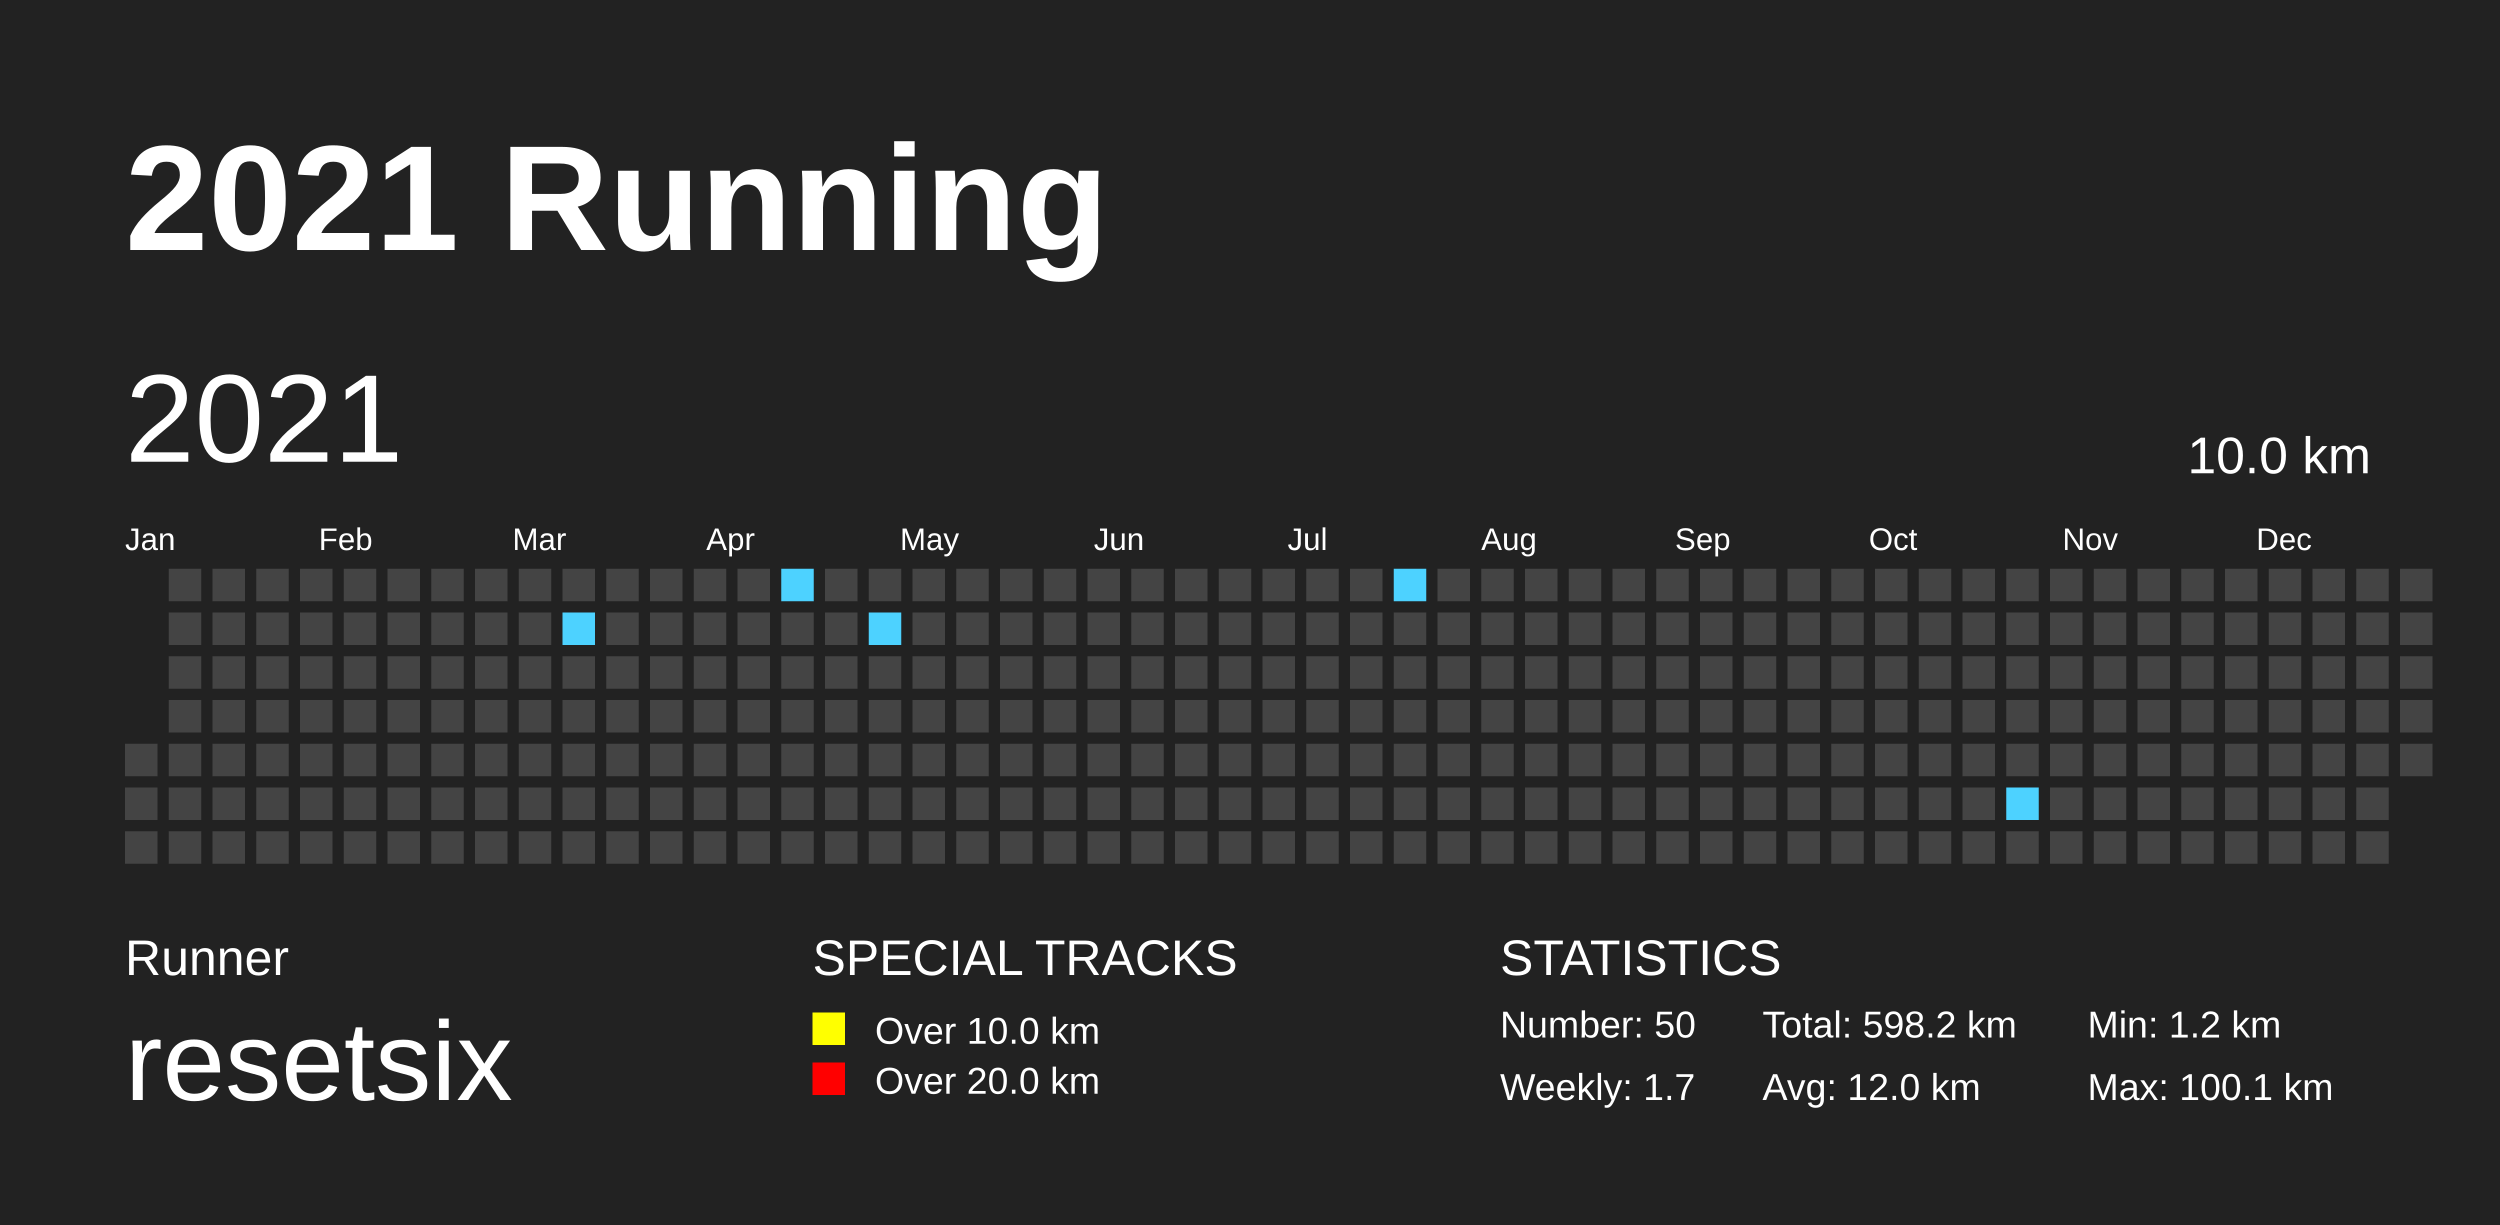
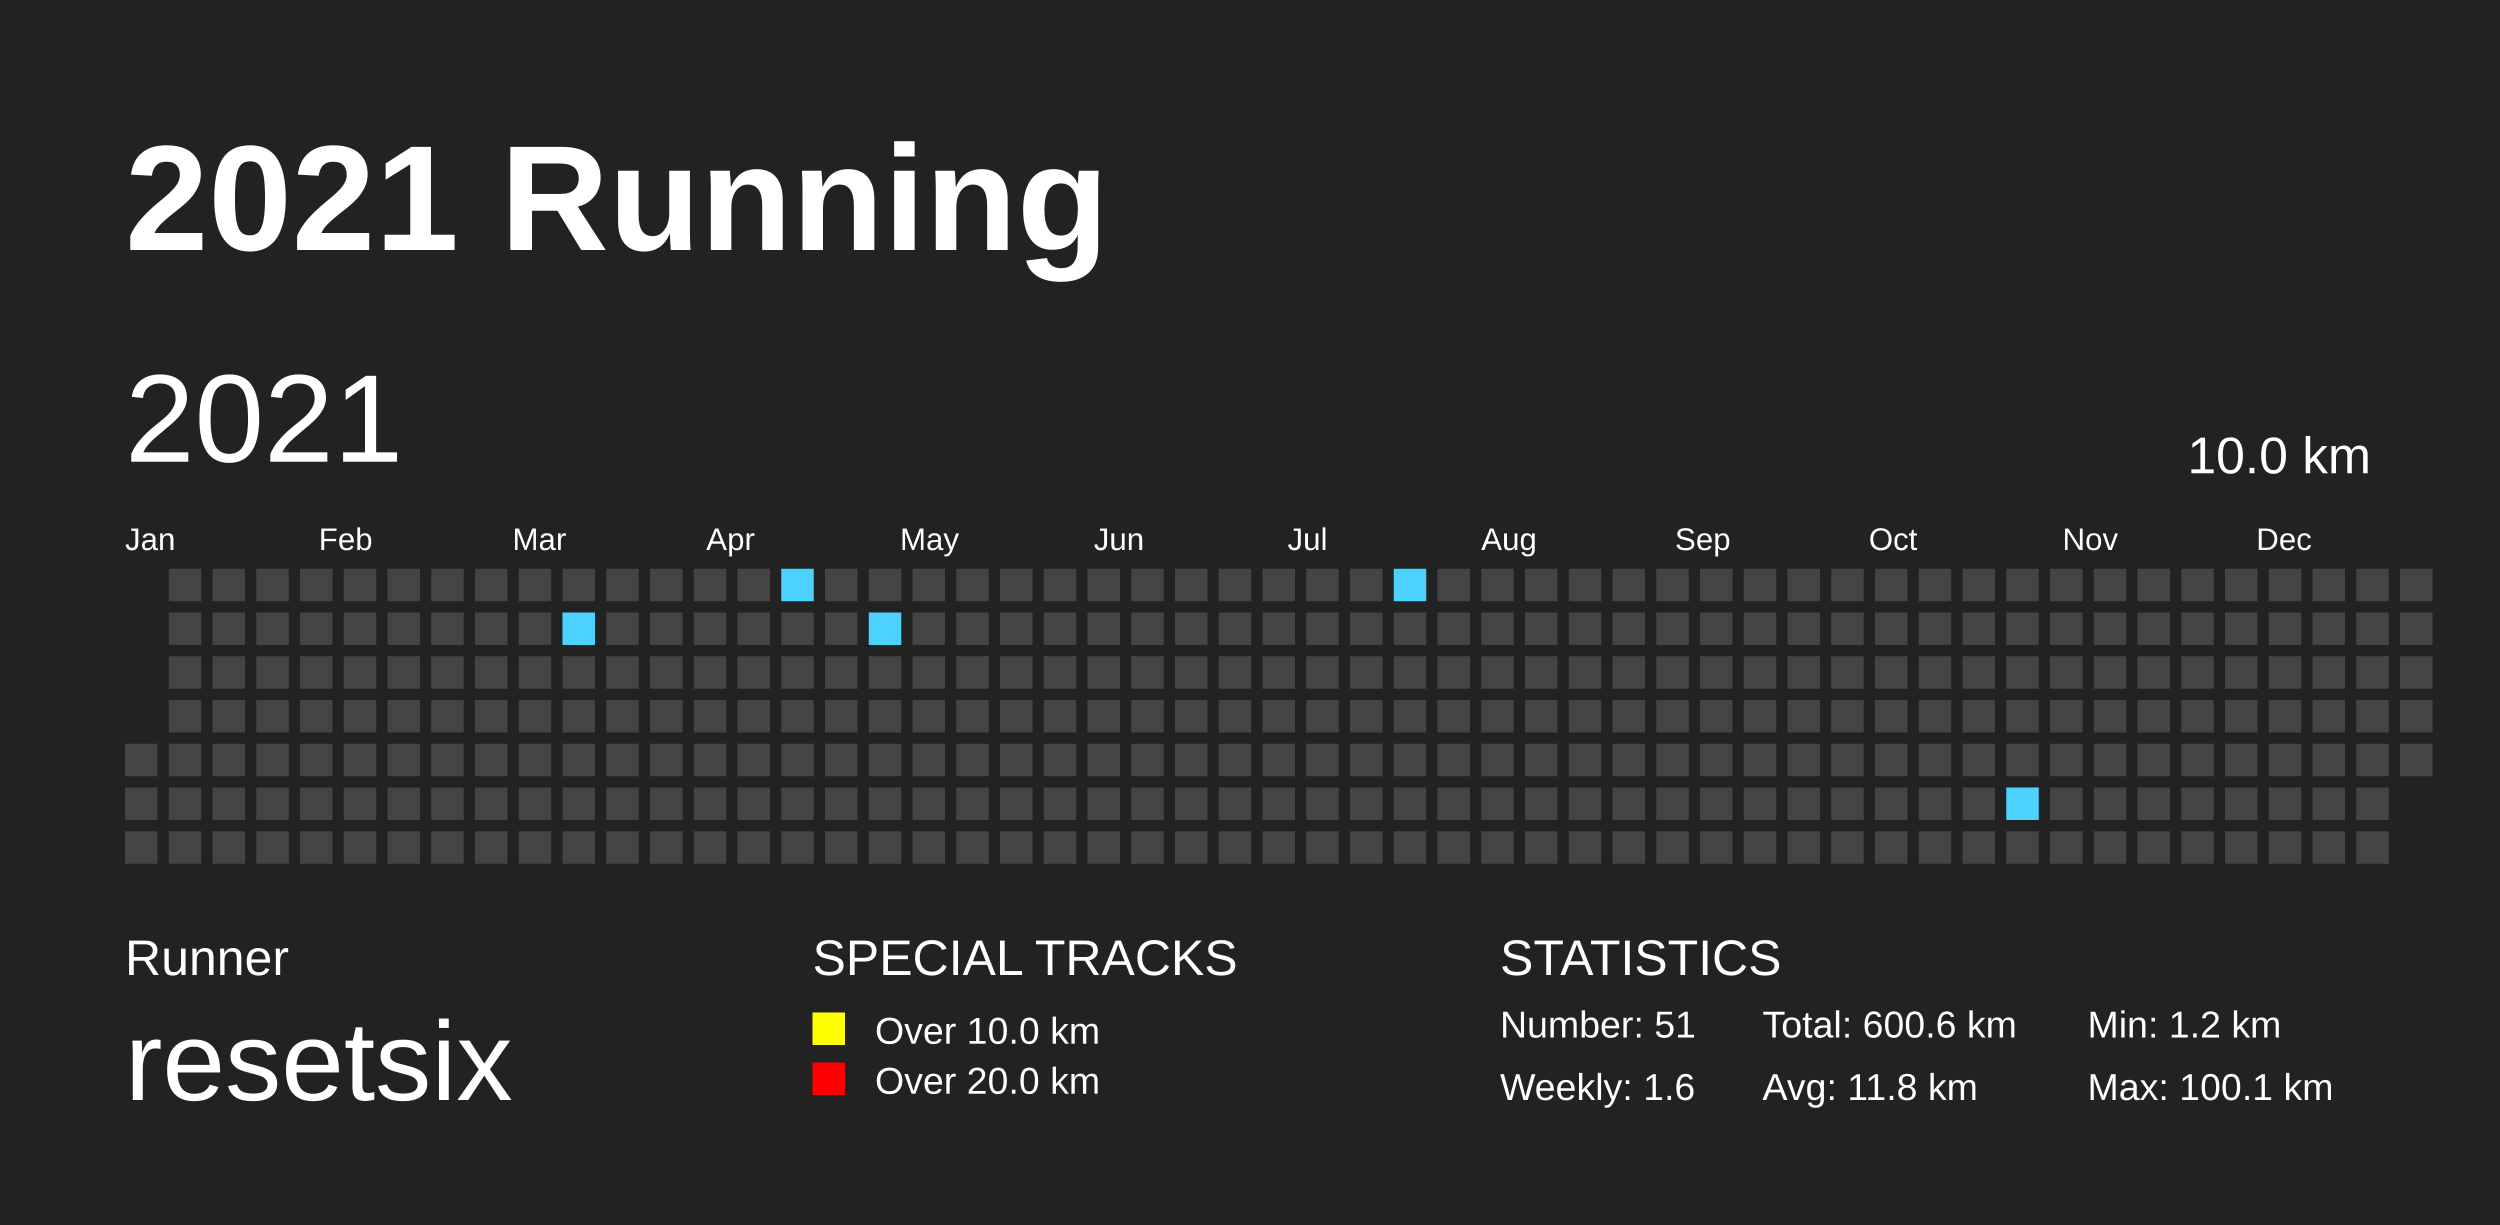
<svg xmlns="http://www.w3.org/2000/svg" baseProfile="full" height="98mm" version="1.1" viewBox="0,0,200,98" width="200mm">
  <defs>
    <pattern height="2" id="indoor-stripe" patternUnits="userSpaceOnUse" width="2">
      <line stroke="white" stroke-opacity="0.45" stroke-width="0.5" x1="0" x2="2" y1="2" y2="0" />
    </pattern>
  </defs>
  <rect fill="#222222" height="98" width="200" x="0" y="0" />
  <text fill="#FFFFFF" style="font-size:12px; font-family:Arial; font-weight:bold;" x="10" y="20">2021 Running</text>
  <text fill="#FFFFFF" style="font-size:4px; font-family:Arial" x="10" y="78">Runner</text>
  <text fill="#FFFFFF" style="font-size:9px; font-family:Arial" x="10" y="88">resetsix</text>
  <text fill="#FFFFFF" style="font-size:4px; font-family:Arial" x="65" y="78">SPECIAL TRACKS</text>
  <rect fill="yellow" height="2.6" width="2.6" x="65" y="81" />
  <text fill="#FFFFFF" style="font-size:3px; font-family:Arial" x="70" y="83.5">Over 10.0 km</text>
  <rect fill="red" height="2.6" width="2.6" x="65" y="85" />
  <text fill="#FFFFFF" style="font-size:3px; font-family:Arial" x="70" y="87.5">Over 20.0 km</text>
  <text fill="#FFFFFF" style="font-size:4px; font-family:Arial" x="120" y="78">STATISTICS</text>
-   <text fill="#FFFFFF" style="font-size:3px; font-family:Arial" x="120" y="83">Number: 50</text>
-   <text fill="#FFFFFF" style="font-size:3px; font-family:Arial" x="120" y="88">Weekly: 1.7</text>
-   <text fill="#FFFFFF" style="font-size:3px; font-family:Arial" x="141" y="83">Total: 598.2 km</text>
-   <text fill="#FFFFFF" style="font-size:3px; font-family:Arial" x="141" y="88">Avg: 12.0 km</text>
+   <text fill="#FFFFFF" style="font-size:3px; font-family:Arial" x="120" y="83">Number: 51</text>
+   <text fill="#FFFFFF" style="font-size:3px; font-family:Arial" x="120" y="88">Weekly: 1.6</text>
+   <text fill="#FFFFFF" style="font-size:3px; font-family:Arial" x="141" y="83">Total: 600.6 km</text>
+   <text fill="#FFFFFF" style="font-size:3px; font-family:Arial" x="141" y="88">Avg: 11.8 km</text>
  <text fill="#FFFFFF" style="font-size:3px; font-family:Arial" x="167" y="83">Min: 1.2 km</text>
  <text fill="#FFFFFF" style="font-size:3px; font-family:Arial" x="167" y="88">Max: 100.1 km</text>
  <text dominant-baseline="hanging" fill="#FFFFFF" style="font-size:10.0px; font-family:Arial;" x="10" y="30">2021</text>
  <text dominant-baseline="hanging" fill="#FFFFFF" style="font-size:4.125px; font-family:Arial;" x="175" y="35">10.0 km</text>
  <text fill="#FFFFFF" style="font-size:2.5px; font-family:Arial" x="10.0" y="44">Jan</text>
  <text fill="#FFFFFF" style="font-size:2.5px; font-family:Arial" x="25.5" y="44">Feb</text>
  <text fill="#FFFFFF" style="font-size:2.5px; font-family:Arial" x="41.0" y="44">Mar</text>
  <text fill="#FFFFFF" style="font-size:2.5px; font-family:Arial" x="56.5" y="44">Apr</text>
  <text fill="#FFFFFF" style="font-size:2.5px; font-family:Arial" x="72.0" y="44">May</text>
  <text fill="#FFFFFF" style="font-size:2.5px; font-family:Arial" x="87.5" y="44">Jun</text>
  <text fill="#FFFFFF" style="font-size:2.5px; font-family:Arial" x="103.0" y="44">Jul</text>
  <text fill="#FFFFFF" style="font-size:2.5px; font-family:Arial" x="118.5" y="44">Aug</text>
  <text fill="#FFFFFF" style="font-size:2.5px; font-family:Arial" x="134.0" y="44">Sep</text>
  <text fill="#FFFFFF" style="font-size:2.5px; font-family:Arial" x="149.5" y="44">Oct</text>
  <text fill="#FFFFFF" style="font-size:2.5px; font-family:Arial" x="165.0" y="44">Nov</text>
  <text fill="#FFFFFF" style="font-size:2.5px; font-family:Arial" x="180.5" y="44">Dec</text>
  <rect fill="#444444" height="2.6" width="2.6" x="10.0" y="59.5" />
  <rect fill="#444444" height="2.6" width="2.6" x="10.0" y="63.0" />
  <rect fill="#444444" height="2.6" width="2.6" x="10.0" y="66.5" />
  <rect fill="#444444" height="2.6" width="2.6" x="13.5" y="45.5" />
  <rect fill="#444444" height="2.6" width="2.6" x="13.5" y="49.0" />
  <rect fill="#444444" height="2.6" width="2.6" x="13.5" y="52.5" />
  <rect fill="#444444" height="2.6" width="2.6" x="13.5" y="56.0" />
  <rect fill="#444444" height="2.6" width="2.6" x="13.5" y="59.5" />
  <rect fill="#444444" height="2.6" width="2.6" x="13.5" y="63.0" />
  <rect fill="#444444" height="2.6" width="2.6" x="13.5" y="66.5" />
  <rect fill="#444444" height="2.6" width="2.6" x="17.0" y="45.5" />
  <rect fill="#444444" height="2.6" width="2.6" x="17.0" y="49.0" />
  <rect fill="#444444" height="2.6" width="2.6" x="17.0" y="52.5" />
  <rect fill="#444444" height="2.6" width="2.6" x="17.0" y="56.0" />
  <rect fill="#444444" height="2.6" width="2.6" x="17.0" y="59.5" />
  <rect fill="#444444" height="2.6" width="2.6" x="17.0" y="63.0" />
  <rect fill="#444444" height="2.6" width="2.6" x="17.0" y="66.5" />
  <rect fill="#444444" height="2.6" width="2.6" x="20.5" y="45.5" />
  <rect fill="#444444" height="2.6" width="2.6" x="20.5" y="49.0" />
  <rect fill="#444444" height="2.6" width="2.6" x="20.5" y="52.5" />
  <rect fill="#444444" height="2.6" width="2.6" x="20.5" y="56.0" />
  <rect fill="#444444" height="2.6" width="2.6" x="20.5" y="59.5" />
  <rect fill="#444444" height="2.6" width="2.6" x="20.5" y="63.0" />
  <rect fill="#444444" height="2.6" width="2.6" x="20.5" y="66.5" />
  <rect fill="#444444" height="2.6" width="2.6" x="24.0" y="45.5" />
  <rect fill="#444444" height="2.6" width="2.6" x="24.0" y="49.0" />
  <rect fill="#444444" height="2.6" width="2.6" x="24.0" y="52.5" />
  <rect fill="#444444" height="2.6" width="2.6" x="24.0" y="56.0" />
  <rect fill="#444444" height="2.6" width="2.6" x="24.0" y="59.5" />
  <rect fill="#444444" height="2.6" width="2.6" x="24.0" y="63.0" />
  <rect fill="#444444" height="2.6" width="2.6" x="24.0" y="66.5" />
  <rect fill="#444444" height="2.6" width="2.6" x="27.5" y="45.5" />
  <rect fill="#444444" height="2.6" width="2.6" x="27.5" y="49.0" />
  <rect fill="#444444" height="2.6" width="2.6" x="27.5" y="52.5" />
  <rect fill="#444444" height="2.6" width="2.6" x="27.5" y="56.0" />
  <rect fill="#444444" height="2.6" width="2.6" x="27.5" y="59.5" />
  <rect fill="#444444" height="2.6" width="2.6" x="27.5" y="63.0" />
  <rect fill="#444444" height="2.6" width="2.6" x="27.5" y="66.5" />
  <rect fill="#444444" height="2.6" width="2.6" x="31.0" y="45.5" />
  <rect fill="#444444" height="2.6" width="2.6" x="31.0" y="49.0" />
  <rect fill="#444444" height="2.6" width="2.6" x="31.0" y="52.5" />
  <rect fill="#444444" height="2.6" width="2.6" x="31.0" y="56.0" />
  <rect fill="#444444" height="2.6" width="2.6" x="31.0" y="59.5" />
  <rect fill="#444444" height="2.6" width="2.6" x="31.0" y="63.0" />
  <rect fill="#444444" height="2.6" width="2.6" x="31.0" y="66.5" />
  <rect fill="#444444" height="2.6" width="2.6" x="34.5" y="45.5" />
  <rect fill="#444444" height="2.6" width="2.6" x="34.5" y="49.0" />
  <rect fill="#444444" height="2.6" width="2.6" x="34.5" y="52.5" />
  <rect fill="#444444" height="2.6" width="2.6" x="34.5" y="56.0" />
  <rect fill="#444444" height="2.6" width="2.6" x="34.5" y="59.5" />
  <rect fill="#444444" height="2.6" width="2.6" x="34.5" y="63.0" />
  <rect fill="#444444" height="2.6" width="2.6" x="34.5" y="66.5" />
  <rect fill="#444444" height="2.6" width="2.6" x="38.0" y="45.5" />
  <rect fill="#444444" height="2.6" width="2.6" x="38.0" y="49.0" />
  <rect fill="#444444" height="2.6" width="2.6" x="38.0" y="52.5" />
  <rect fill="#444444" height="2.6" width="2.6" x="38.0" y="56.0" />
  <rect fill="#444444" height="2.6" width="2.6" x="38.0" y="59.5" />
  <rect fill="#444444" height="2.6" width="2.6" x="38.0" y="63.0" />
  <rect fill="#444444" height="2.6" width="2.6" x="38.0" y="66.5" />
  <rect fill="#444444" height="2.6" width="2.6" x="41.5" y="45.5" />
  <rect fill="#444444" height="2.6" width="2.6" x="41.5" y="49.0" />
  <rect fill="#444444" height="2.6" width="2.6" x="41.5" y="52.5" />
  <rect fill="#444444" height="2.6" width="2.6" x="41.5" y="56.0" />
  <rect fill="#444444" height="2.6" width="2.6" x="41.5" y="59.5" />
  <rect fill="#444444" height="2.6" width="2.6" x="41.5" y="63.0" />
  <rect fill="#444444" height="2.6" width="2.6" x="41.5" y="66.5" />
  <rect fill="#444444" height="2.6" width="2.6" x="45.0" y="45.5" />
  <rect fill="#4DD2FF" height="2.6" width="2.6" x="45.0" y="49.0" />
  <rect fill="#444444" height="2.6" width="2.6" x="45.0" y="52.5" />
  <rect fill="#444444" height="2.6" width="2.6" x="45.0" y="56.0" />
  <rect fill="#444444" height="2.6" width="2.6" x="45.0" y="59.5" />
  <rect fill="#444444" height="2.6" width="2.6" x="45.0" y="63.0" />
  <rect fill="#444444" height="2.6" width="2.6" x="45.0" y="66.5" />
  <rect fill="#444444" height="2.6" width="2.6" x="48.5" y="45.5" />
  <rect fill="#444444" height="2.6" width="2.6" x="48.5" y="49.0" />
  <rect fill="#444444" height="2.6" width="2.6" x="48.5" y="52.5" />
  <rect fill="#444444" height="2.6" width="2.6" x="48.5" y="56.0" />
  <rect fill="#444444" height="2.6" width="2.6" x="48.5" y="59.5" />
  <rect fill="#444444" height="2.6" width="2.6" x="48.5" y="63.0" />
  <rect fill="#444444" height="2.6" width="2.6" x="48.5" y="66.5" />
  <rect fill="#444444" height="2.6" width="2.6" x="52.0" y="45.5" />
  <rect fill="#444444" height="2.6" width="2.6" x="52.0" y="49.0" />
  <rect fill="#444444" height="2.6" width="2.6" x="52.0" y="52.5" />
  <rect fill="#444444" height="2.6" width="2.6" x="52.0" y="56.0" />
  <rect fill="#444444" height="2.6" width="2.6" x="52.0" y="59.5" />
  <rect fill="#444444" height="2.6" width="2.6" x="52.0" y="63.0" />
  <rect fill="#444444" height="2.6" width="2.6" x="52.0" y="66.5" />
  <rect fill="#444444" height="2.6" width="2.6" x="55.5" y="45.5" />
  <rect fill="#444444" height="2.6" width="2.6" x="55.5" y="49.0" />
  <rect fill="#444444" height="2.6" width="2.6" x="55.5" y="52.5" />
  <rect fill="#444444" height="2.6" width="2.6" x="55.5" y="56.0" />
  <rect fill="#444444" height="2.6" width="2.6" x="55.5" y="59.5" />
  <rect fill="#444444" height="2.6" width="2.6" x="55.5" y="63.0" />
  <rect fill="#444444" height="2.6" width="2.6" x="55.5" y="66.5" />
  <rect fill="#444444" height="2.6" width="2.6" x="59.0" y="45.5" />
  <rect fill="#444444" height="2.6" width="2.6" x="59.0" y="49.0" />
  <rect fill="#444444" height="2.6" width="2.6" x="59.0" y="52.5" />
  <rect fill="#444444" height="2.6" width="2.6" x="59.0" y="56.0" />
  <rect fill="#444444" height="2.6" width="2.6" x="59.0" y="59.5" />
  <rect fill="#444444" height="2.6" width="2.6" x="59.0" y="63.0" />
  <rect fill="#444444" height="2.6" width="2.6" x="59.0" y="66.5" />
  <rect fill="#4DD2FF" height="2.6" width="2.6" x="62.5" y="45.5" />
  <rect fill="#444444" height="2.6" width="2.6" x="62.5" y="49.0" />
  <rect fill="#444444" height="2.6" width="2.6" x="62.5" y="52.5" />
  <rect fill="#444444" height="2.6" width="2.6" x="62.5" y="56.0" />
  <rect fill="#444444" height="2.6" width="2.6" x="62.5" y="59.5" />
  <rect fill="#444444" height="2.6" width="2.6" x="62.5" y="63.0" />
  <rect fill="#444444" height="2.6" width="2.6" x="62.5" y="66.5" />
  <rect fill="#444444" height="2.6" width="2.6" x="66.0" y="45.5" />
  <rect fill="#444444" height="2.6" width="2.6" x="66.0" y="49.0" />
  <rect fill="#444444" height="2.6" width="2.6" x="66.0" y="52.5" />
  <rect fill="#444444" height="2.6" width="2.6" x="66.0" y="56.0" />
  <rect fill="#444444" height="2.6" width="2.6" x="66.0" y="59.5" />
  <rect fill="#444444" height="2.6" width="2.6" x="66.0" y="63.0" />
  <rect fill="#444444" height="2.6" width="2.6" x="66.0" y="66.5" />
  <rect fill="#444444" height="2.6" width="2.6" x="69.5" y="45.5" />
  <rect fill="#4DD2FF" height="2.6" width="2.6" x="69.5" y="49.0" />
  <rect fill="#444444" height="2.6" width="2.6" x="69.5" y="52.5" />
  <rect fill="#444444" height="2.6" width="2.6" x="69.5" y="56.0" />
  <rect fill="#444444" height="2.6" width="2.6" x="69.5" y="59.5" />
  <rect fill="#444444" height="2.6" width="2.6" x="69.5" y="63.0" />
  <rect fill="#444444" height="2.6" width="2.6" x="69.5" y="66.5" />
  <rect fill="#444444" height="2.6" width="2.6" x="73.0" y="45.5" />
  <rect fill="#444444" height="2.6" width="2.6" x="73.0" y="49.0" />
  <rect fill="#444444" height="2.6" width="2.6" x="73.0" y="52.5" />
  <rect fill="#444444" height="2.6" width="2.6" x="73.0" y="56.0" />
  <rect fill="#444444" height="2.6" width="2.6" x="73.0" y="59.5" />
  <rect fill="#444444" height="2.6" width="2.6" x="73.0" y="63.0" />
  <rect fill="#444444" height="2.6" width="2.6" x="73.0" y="66.5" />
  <rect fill="#444444" height="2.6" width="2.6" x="76.5" y="45.5" />
  <rect fill="#444444" height="2.6" width="2.6" x="76.5" y="49.0" />
  <rect fill="#444444" height="2.6" width="2.6" x="76.5" y="52.5" />
  <rect fill="#444444" height="2.6" width="2.6" x="76.5" y="56.0" />
  <rect fill="#444444" height="2.6" width="2.6" x="76.5" y="59.5" />
  <rect fill="#444444" height="2.6" width="2.6" x="76.5" y="63.0" />
  <rect fill="#444444" height="2.6" width="2.6" x="76.5" y="66.5" />
  <rect fill="#444444" height="2.6" width="2.6" x="80.0" y="45.5" />
  <rect fill="#444444" height="2.6" width="2.6" x="80.0" y="49.0" />
  <rect fill="#444444" height="2.6" width="2.6" x="80.0" y="52.5" />
  <rect fill="#444444" height="2.6" width="2.6" x="80.0" y="56.0" />
  <rect fill="#444444" height="2.6" width="2.6" x="80.0" y="59.5" />
  <rect fill="#444444" height="2.6" width="2.6" x="80.0" y="63.0" />
  <rect fill="#444444" height="2.6" width="2.6" x="80.0" y="66.5" />
  <rect fill="#444444" height="2.6" width="2.6" x="83.5" y="45.5" />
  <rect fill="#444444" height="2.6" width="2.6" x="83.5" y="49.0" />
  <rect fill="#444444" height="2.6" width="2.6" x="83.5" y="52.5" />
  <rect fill="#444444" height="2.6" width="2.6" x="83.5" y="56.0" />
  <rect fill="#444444" height="2.6" width="2.6" x="83.5" y="59.5" />
  <rect fill="#444444" height="2.6" width="2.6" x="83.5" y="63.0" />
  <rect fill="#444444" height="2.6" width="2.6" x="83.5" y="66.5" />
  <rect fill="#444444" height="2.6" width="2.6" x="87.0" y="45.5" />
  <rect fill="#444444" height="2.6" width="2.6" x="87.0" y="49.0" />
  <rect fill="#444444" height="2.6" width="2.6" x="87.0" y="52.5" />
  <rect fill="#444444" height="2.6" width="2.6" x="87.0" y="56.0" />
  <rect fill="#444444" height="2.6" width="2.6" x="87.0" y="59.5" />
  <rect fill="#444444" height="2.6" width="2.6" x="87.0" y="63.0" />
  <rect fill="#444444" height="2.6" width="2.6" x="87.0" y="66.5" />
  <rect fill="#444444" height="2.6" width="2.6" x="90.5" y="45.5" />
  <rect fill="#444444" height="2.6" width="2.6" x="90.5" y="49.0" />
  <rect fill="#444444" height="2.6" width="2.6" x="90.5" y="52.5" />
  <rect fill="#444444" height="2.6" width="2.6" x="90.5" y="56.0" />
  <rect fill="#444444" height="2.6" width="2.6" x="90.5" y="59.5" />
  <rect fill="#444444" height="2.6" width="2.6" x="90.5" y="63.0" />
  <rect fill="#444444" height="2.6" width="2.6" x="90.5" y="66.5" />
  <rect fill="#444444" height="2.6" width="2.6" x="94.0" y="45.5" />
  <rect fill="#444444" height="2.6" width="2.6" x="94.0" y="49.0" />
  <rect fill="#444444" height="2.6" width="2.6" x="94.0" y="52.5" />
  <rect fill="#444444" height="2.6" width="2.6" x="94.0" y="56.0" />
  <rect fill="#444444" height="2.6" width="2.6" x="94.0" y="59.5" />
  <rect fill="#444444" height="2.6" width="2.6" x="94.0" y="63.0" />
  <rect fill="#444444" height="2.6" width="2.6" x="94.0" y="66.5" />
  <rect fill="#444444" height="2.6" width="2.6" x="97.5" y="45.5" />
  <rect fill="#444444" height="2.6" width="2.6" x="97.5" y="49.0" />
  <rect fill="#444444" height="2.6" width="2.6" x="97.5" y="52.5" />
  <rect fill="#444444" height="2.6" width="2.6" x="97.5" y="56.0" />
  <rect fill="#444444" height="2.6" width="2.6" x="97.5" y="59.5" />
  <rect fill="#444444" height="2.6" width="2.6" x="97.5" y="63.0" />
  <rect fill="#444444" height="2.6" width="2.6" x="97.5" y="66.5" />
  <rect fill="#444444" height="2.6" width="2.6" x="101.0" y="45.5" />
  <rect fill="#444444" height="2.6" width="2.6" x="101.0" y="49.0" />
  <rect fill="#444444" height="2.6" width="2.6" x="101.0" y="52.5" />
  <rect fill="#444444" height="2.6" width="2.6" x="101.0" y="56.0" />
  <rect fill="#444444" height="2.6" width="2.6" x="101.0" y="59.5" />
  <rect fill="#444444" height="2.6" width="2.6" x="101.0" y="63.0" />
  <rect fill="#444444" height="2.6" width="2.6" x="101.0" y="66.5" />
  <rect fill="#444444" height="2.6" width="2.6" x="104.5" y="45.5" />
  <rect fill="#444444" height="2.6" width="2.6" x="104.5" y="49.0" />
  <rect fill="#444444" height="2.6" width="2.6" x="104.5" y="52.5" />
  <rect fill="#444444" height="2.6" width="2.6" x="104.5" y="56.0" />
  <rect fill="#444444" height="2.6" width="2.6" x="104.5" y="59.5" />
  <rect fill="#444444" height="2.6" width="2.6" x="104.5" y="63.0" />
  <rect fill="#444444" height="2.6" width="2.6" x="104.5" y="66.5" />
  <rect fill="#444444" height="2.6" width="2.6" x="108.0" y="45.5" />
  <rect fill="#444444" height="2.6" width="2.6" x="108.0" y="49.0" />
  <rect fill="#444444" height="2.6" width="2.6" x="108.0" y="52.5" />
  <rect fill="#444444" height="2.6" width="2.6" x="108.0" y="56.0" />
  <rect fill="#444444" height="2.6" width="2.6" x="108.0" y="59.5" />
  <rect fill="#444444" height="2.6" width="2.6" x="108.0" y="63.0" />
  <rect fill="#444444" height="2.6" width="2.6" x="108.0" y="66.5" />
  <rect fill="#4DD2FF" height="2.6" width="2.6" x="111.5" y="45.5" />
  <rect fill="#444444" height="2.6" width="2.6" x="111.5" y="49.0" />
  <rect fill="#444444" height="2.6" width="2.6" x="111.5" y="52.5" />
  <rect fill="#444444" height="2.6" width="2.6" x="111.5" y="56.0" />
  <rect fill="#444444" height="2.6" width="2.6" x="111.5" y="59.5" />
  <rect fill="#444444" height="2.6" width="2.6" x="111.5" y="63.0" />
  <rect fill="#444444" height="2.6" width="2.6" x="111.5" y="66.5" />
  <rect fill="#444444" height="2.6" width="2.6" x="115.0" y="45.5" />
  <rect fill="#444444" height="2.6" width="2.6" x="115.0" y="49.0" />
  <rect fill="#444444" height="2.6" width="2.6" x="115.0" y="52.5" />
  <rect fill="#444444" height="2.6" width="2.6" x="115.0" y="56.0" />
  <rect fill="#444444" height="2.6" width="2.6" x="115.0" y="59.5" />
  <rect fill="#444444" height="2.6" width="2.6" x="115.0" y="63.0" />
  <rect fill="#444444" height="2.6" width="2.6" x="115.0" y="66.5" />
  <rect fill="#444444" height="2.6" width="2.6" x="118.5" y="45.5" />
  <rect fill="#444444" height="2.6" width="2.6" x="118.5" y="49.0" />
  <rect fill="#444444" height="2.6" width="2.6" x="118.5" y="52.5" />
  <rect fill="#444444" height="2.6" width="2.6" x="118.5" y="56.0" />
  <rect fill="#444444" height="2.6" width="2.6" x="118.5" y="59.5" />
  <rect fill="#444444" height="2.6" width="2.6" x="118.5" y="63.0" />
  <rect fill="#444444" height="2.6" width="2.6" x="118.5" y="66.5" />
  <rect fill="#444444" height="2.6" width="2.6" x="122.0" y="45.5" />
  <rect fill="#444444" height="2.6" width="2.6" x="122.0" y="49.0" />
  <rect fill="#444444" height="2.6" width="2.6" x="122.0" y="52.5" />
  <rect fill="#444444" height="2.6" width="2.6" x="122.0" y="56.0" />
  <rect fill="#444444" height="2.6" width="2.6" x="122.0" y="59.5" />
  <rect fill="#444444" height="2.6" width="2.6" x="122.0" y="63.0" />
  <rect fill="#444444" height="2.6" width="2.6" x="122.0" y="66.5" />
  <rect fill="#444444" height="2.6" width="2.6" x="125.5" y="45.5" />
  <rect fill="#444444" height="2.6" width="2.6" x="125.5" y="49.0" />
  <rect fill="#444444" height="2.6" width="2.6" x="125.5" y="52.5" />
  <rect fill="#444444" height="2.6" width="2.6" x="125.5" y="56.0" />
  <rect fill="#444444" height="2.6" width="2.6" x="125.5" y="59.5" />
  <rect fill="#444444" height="2.6" width="2.6" x="125.5" y="63.0" />
  <rect fill="#444444" height="2.6" width="2.6" x="125.5" y="66.5" />
  <rect fill="#444444" height="2.6" width="2.6" x="129.0" y="45.5" />
  <rect fill="#444444" height="2.6" width="2.6" x="129.0" y="49.0" />
  <rect fill="#444444" height="2.6" width="2.6" x="129.0" y="52.5" />
  <rect fill="#444444" height="2.6" width="2.6" x="129.0" y="56.0" />
  <rect fill="#444444" height="2.6" width="2.6" x="129.0" y="59.5" />
  <rect fill="#444444" height="2.6" width="2.6" x="129.0" y="63.0" />
  <rect fill="#444444" height="2.6" width="2.6" x="129.0" y="66.5" />
  <rect fill="#444444" height="2.6" width="2.6" x="132.5" y="45.5" />
  <rect fill="#444444" height="2.6" width="2.6" x="132.5" y="49.0" />
  <rect fill="#444444" height="2.6" width="2.6" x="132.5" y="52.5" />
  <rect fill="#444444" height="2.6" width="2.6" x="132.5" y="56.0" />
  <rect fill="#444444" height="2.6" width="2.6" x="132.5" y="59.5" />
  <rect fill="#444444" height="2.6" width="2.6" x="132.5" y="63.0" />
  <rect fill="#444444" height="2.6" width="2.6" x="132.5" y="66.5" />
  <rect fill="#444444" height="2.6" width="2.6" x="136.0" y="45.5" />
  <rect fill="#444444" height="2.6" width="2.6" x="136.0" y="49.0" />
  <rect fill="#444444" height="2.6" width="2.6" x="136.0" y="52.5" />
  <rect fill="#444444" height="2.6" width="2.6" x="136.0" y="56.0" />
  <rect fill="#444444" height="2.6" width="2.6" x="136.0" y="59.5" />
  <rect fill="#444444" height="2.6" width="2.6" x="136.0" y="63.0" />
  <rect fill="#444444" height="2.6" width="2.6" x="136.0" y="66.5" />
  <rect fill="#444444" height="2.6" width="2.6" x="139.5" y="45.5" />
  <rect fill="#444444" height="2.6" width="2.6" x="139.5" y="49.0" />
  <rect fill="#444444" height="2.6" width="2.6" x="139.5" y="52.5" />
  <rect fill="#444444" height="2.6" width="2.6" x="139.5" y="56.0" />
  <rect fill="#444444" height="2.6" width="2.6" x="139.5" y="59.5" />
  <rect fill="#444444" height="2.6" width="2.6" x="139.5" y="63.0" />
  <rect fill="#444444" height="2.6" width="2.6" x="139.5" y="66.5" />
  <rect fill="#444444" height="2.6" width="2.6" x="143.0" y="45.5" />
  <rect fill="#444444" height="2.6" width="2.6" x="143.0" y="49.0" />
  <rect fill="#444444" height="2.6" width="2.6" x="143.0" y="52.5" />
  <rect fill="#444444" height="2.6" width="2.6" x="143.0" y="56.0" />
  <rect fill="#444444" height="2.6" width="2.6" x="143.0" y="59.5" />
  <rect fill="#444444" height="2.6" width="2.6" x="143.0" y="63.0" />
  <rect fill="#444444" height="2.6" width="2.6" x="143.0" y="66.5" />
  <rect fill="#444444" height="2.6" width="2.6" x="146.5" y="45.5" />
  <rect fill="#444444" height="2.6" width="2.6" x="146.5" y="49.0" />
  <rect fill="#444444" height="2.6" width="2.6" x="146.5" y="52.5" />
  <rect fill="#444444" height="2.6" width="2.6" x="146.5" y="56.0" />
  <rect fill="#444444" height="2.6" width="2.6" x="146.5" y="59.5" />
  <rect fill="#444444" height="2.6" width="2.6" x="146.5" y="63.0" />
  <rect fill="#444444" height="2.6" width="2.6" x="146.5" y="66.5" />
  <rect fill="#444444" height="2.6" width="2.6" x="150.0" y="45.5" />
  <rect fill="#444444" height="2.6" width="2.6" x="150.0" y="49.0" />
  <rect fill="#444444" height="2.6" width="2.6" x="150.0" y="52.5" />
  <rect fill="#444444" height="2.6" width="2.6" x="150.0" y="56.0" />
  <rect fill="#444444" height="2.6" width="2.6" x="150.0" y="59.5" />
  <rect fill="#444444" height="2.6" width="2.6" x="150.0" y="63.0" />
  <rect fill="#444444" height="2.6" width="2.6" x="150.0" y="66.5" />
  <rect fill="#444444" height="2.6" width="2.6" x="153.5" y="45.5" />
  <rect fill="#444444" height="2.6" width="2.6" x="153.5" y="49.0" />
  <rect fill="#444444" height="2.6" width="2.6" x="153.5" y="52.5" />
  <rect fill="#444444" height="2.6" width="2.6" x="153.5" y="56.0" />
  <rect fill="#444444" height="2.6" width="2.6" x="153.5" y="59.5" />
  <rect fill="#444444" height="2.6" width="2.6" x="153.5" y="63.0" />
  <rect fill="#444444" height="2.6" width="2.6" x="153.5" y="66.5" />
  <rect fill="#444444" height="2.6" width="2.6" x="157.0" y="45.5" />
  <rect fill="#444444" height="2.6" width="2.6" x="157.0" y="49.0" />
  <rect fill="#444444" height="2.6" width="2.6" x="157.0" y="52.5" />
  <rect fill="#444444" height="2.6" width="2.6" x="157.0" y="56.0" />
  <rect fill="#444444" height="2.6" width="2.6" x="157.0" y="59.5" />
  <rect fill="#444444" height="2.6" width="2.6" x="157.0" y="63.0" />
  <rect fill="#444444" height="2.6" width="2.6" x="157.0" y="66.5" />
  <rect fill="#444444" height="2.6" width="2.6" x="160.5" y="45.5" />
  <rect fill="#444444" height="2.6" width="2.6" x="160.5" y="49.0" />
  <rect fill="#444444" height="2.6" width="2.6" x="160.5" y="52.5" />
  <rect fill="#444444" height="2.6" width="2.6" x="160.5" y="56.0" />
  <rect fill="#444444" height="2.6" width="2.6" x="160.5" y="59.5" />
  <rect fill="#4DD2FF" height="2.6" width="2.6" x="160.5" y="63.0" />
  <rect fill="#444444" height="2.6" width="2.6" x="160.5" y="66.5" />
  <rect fill="#444444" height="2.6" width="2.6" x="164.0" y="45.5" />
  <rect fill="#444444" height="2.6" width="2.6" x="164.0" y="49.0" />
  <rect fill="#444444" height="2.6" width="2.6" x="164.0" y="52.5" />
  <rect fill="#444444" height="2.6" width="2.6" x="164.0" y="56.0" />
  <rect fill="#444444" height="2.6" width="2.6" x="164.0" y="59.5" />
  <rect fill="#444444" height="2.6" width="2.6" x="164.0" y="63.0" />
  <rect fill="#444444" height="2.6" width="2.6" x="164.0" y="66.5" />
  <rect fill="#444444" height="2.6" width="2.6" x="167.5" y="45.5" />
  <rect fill="#444444" height="2.6" width="2.6" x="167.5" y="49.0" />
  <rect fill="#444444" height="2.6" width="2.6" x="167.5" y="52.5" />
  <rect fill="#444444" height="2.6" width="2.6" x="167.5" y="56.0" />
  <rect fill="#444444" height="2.6" width="2.6" x="167.5" y="59.5" />
  <rect fill="#444444" height="2.6" width="2.6" x="167.5" y="63.0" />
  <rect fill="#444444" height="2.6" width="2.6" x="167.5" y="66.5" />
  <rect fill="#444444" height="2.6" width="2.6" x="171.0" y="45.5" />
  <rect fill="#444444" height="2.6" width="2.6" x="171.0" y="49.0" />
  <rect fill="#444444" height="2.6" width="2.6" x="171.0" y="52.5" />
  <rect fill="#444444" height="2.6" width="2.6" x="171.0" y="56.0" />
  <rect fill="#444444" height="2.6" width="2.6" x="171.0" y="59.5" />
  <rect fill="#444444" height="2.6" width="2.6" x="171.0" y="63.0" />
  <rect fill="#444444" height="2.6" width="2.6" x="171.0" y="66.5" />
  <rect fill="#444444" height="2.6" width="2.6" x="174.5" y="45.5" />
  <rect fill="#444444" height="2.6" width="2.6" x="174.5" y="49.0" />
  <rect fill="#444444" height="2.6" width="2.6" x="174.5" y="52.5" />
  <rect fill="#444444" height="2.6" width="2.6" x="174.5" y="56.0" />
  <rect fill="#444444" height="2.6" width="2.6" x="174.5" y="59.5" />
  <rect fill="#444444" height="2.6" width="2.6" x="174.5" y="63.0" />
  <rect fill="#444444" height="2.6" width="2.6" x="174.5" y="66.5" />
  <rect fill="#444444" height="2.6" width="2.6" x="178.0" y="45.5" />
  <rect fill="#444444" height="2.6" width="2.6" x="178.0" y="49.0" />
  <rect fill="#444444" height="2.6" width="2.6" x="178.0" y="52.5" />
  <rect fill="#444444" height="2.6" width="2.6" x="178.0" y="56.0" />
  <rect fill="#444444" height="2.6" width="2.6" x="178.0" y="59.5" />
  <rect fill="#444444" height="2.6" width="2.6" x="178.0" y="63.0" />
  <rect fill="#444444" height="2.6" width="2.6" x="178.0" y="66.5" />
  <rect fill="#444444" height="2.6" width="2.6" x="181.5" y="45.5" />
  <rect fill="#444444" height="2.6" width="2.6" x="181.5" y="49.0" />
  <rect fill="#444444" height="2.6" width="2.6" x="181.5" y="52.5" />
  <rect fill="#444444" height="2.6" width="2.6" x="181.5" y="56.0" />
  <rect fill="#444444" height="2.6" width="2.6" x="181.5" y="59.5" />
  <rect fill="#444444" height="2.6" width="2.6" x="181.5" y="63.0" />
  <rect fill="#444444" height="2.6" width="2.6" x="181.5" y="66.5" />
  <rect fill="#444444" height="2.6" width="2.6" x="185.0" y="45.5" />
  <rect fill="#444444" height="2.6" width="2.6" x="185.0" y="49.0" />
  <rect fill="#444444" height="2.6" width="2.6" x="185.0" y="52.5" />
  <rect fill="#444444" height="2.6" width="2.6" x="185.0" y="56.0" />
  <rect fill="#444444" height="2.6" width="2.6" x="185.0" y="59.5" />
  <rect fill="#444444" height="2.6" width="2.6" x="185.0" y="63.0" />
  <rect fill="#444444" height="2.6" width="2.6" x="185.0" y="66.5" />
  <rect fill="#444444" height="2.6" width="2.6" x="188.5" y="45.5" />
  <rect fill="#444444" height="2.6" width="2.6" x="188.5" y="49.0" />
  <rect fill="#444444" height="2.6" width="2.6" x="188.5" y="52.5" />
  <rect fill="#444444" height="2.6" width="2.6" x="188.5" y="56.0" />
  <rect fill="#444444" height="2.6" width="2.6" x="188.5" y="59.5" />
  <rect fill="#444444" height="2.6" width="2.6" x="188.5" y="63.0" />
  <rect fill="#444444" height="2.6" width="2.6" x="188.5" y="66.5" />
  <rect fill="#444444" height="2.6" width="2.6" x="192.0" y="45.5" />
  <rect fill="#444444" height="2.6" width="2.6" x="192.0" y="49.0" />
  <rect fill="#444444" height="2.6" width="2.6" x="192.0" y="52.5" />
  <rect fill="#444444" height="2.6" width="2.6" x="192.0" y="56.0" />
  <rect fill="#444444" height="2.6" width="2.6" x="192.0" y="59.5" />
</svg>
